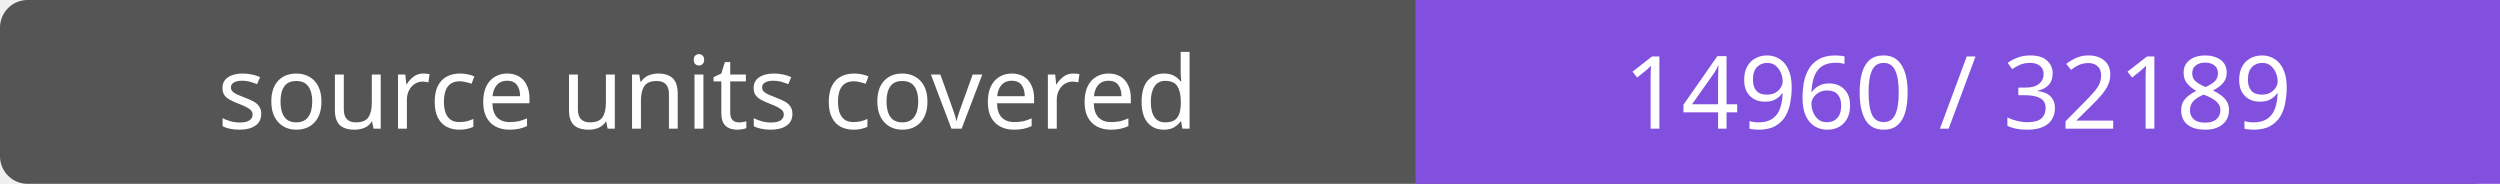
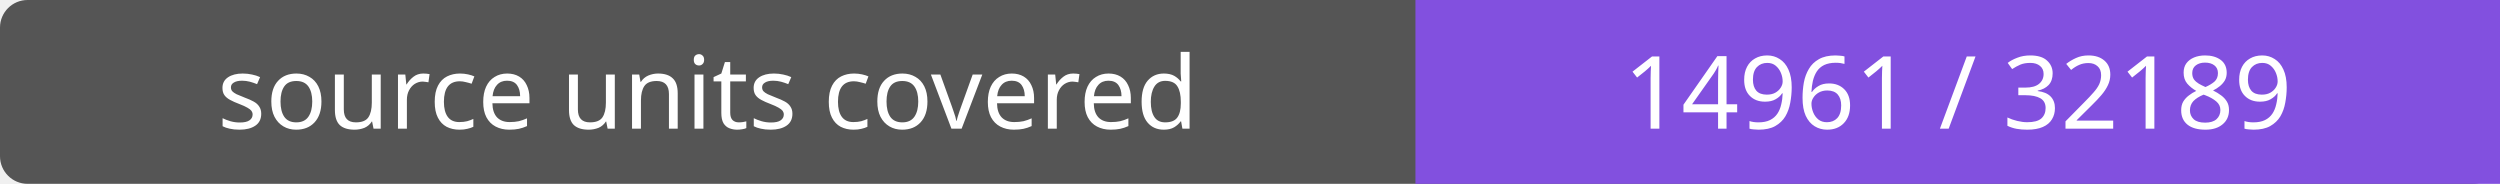
- <svg xmlns="http://www.w3.org/2000/svg" width="272" height="20" role="img" aria-label="source units covered: 14960 / 32189">
+ <svg xmlns="http://www.w3.org/2000/svg" width="272" height="20" role="img" aria-label="source units covered: 14961 / 32189">
  <rect width="272" height="20" rx="3" fill="#555" />
  <path fill="#8250df" d="M154 0h118v20H154z" />
  <g fill="#fff" text-anchor="middle" font-family="Verdana,sans-serif" font-size="11">
    <text x="77.0" y="14">source units covered</text>
-     <text x="213.0" y="14">14960 / 32189</text>
+     <text x="213.0" y="14">14961 / 32189</text>
  </g>
</svg>
